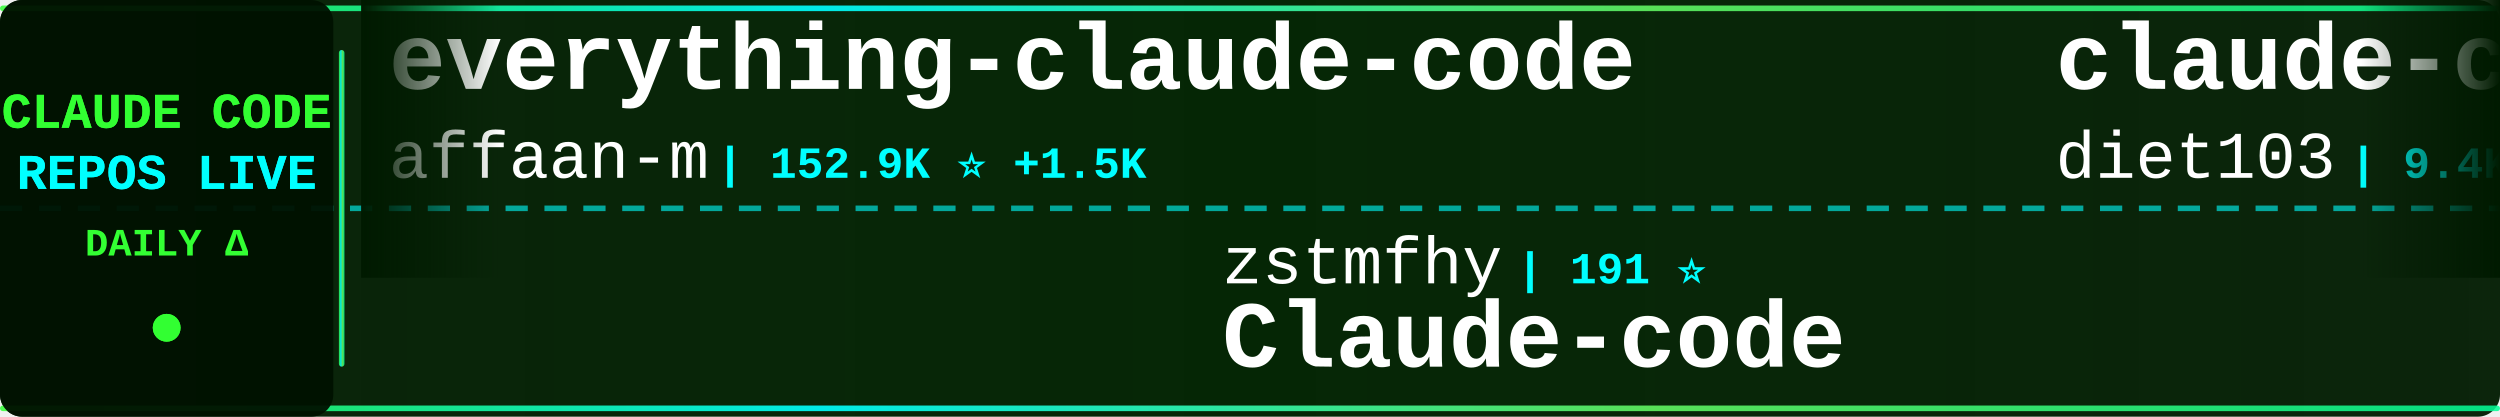
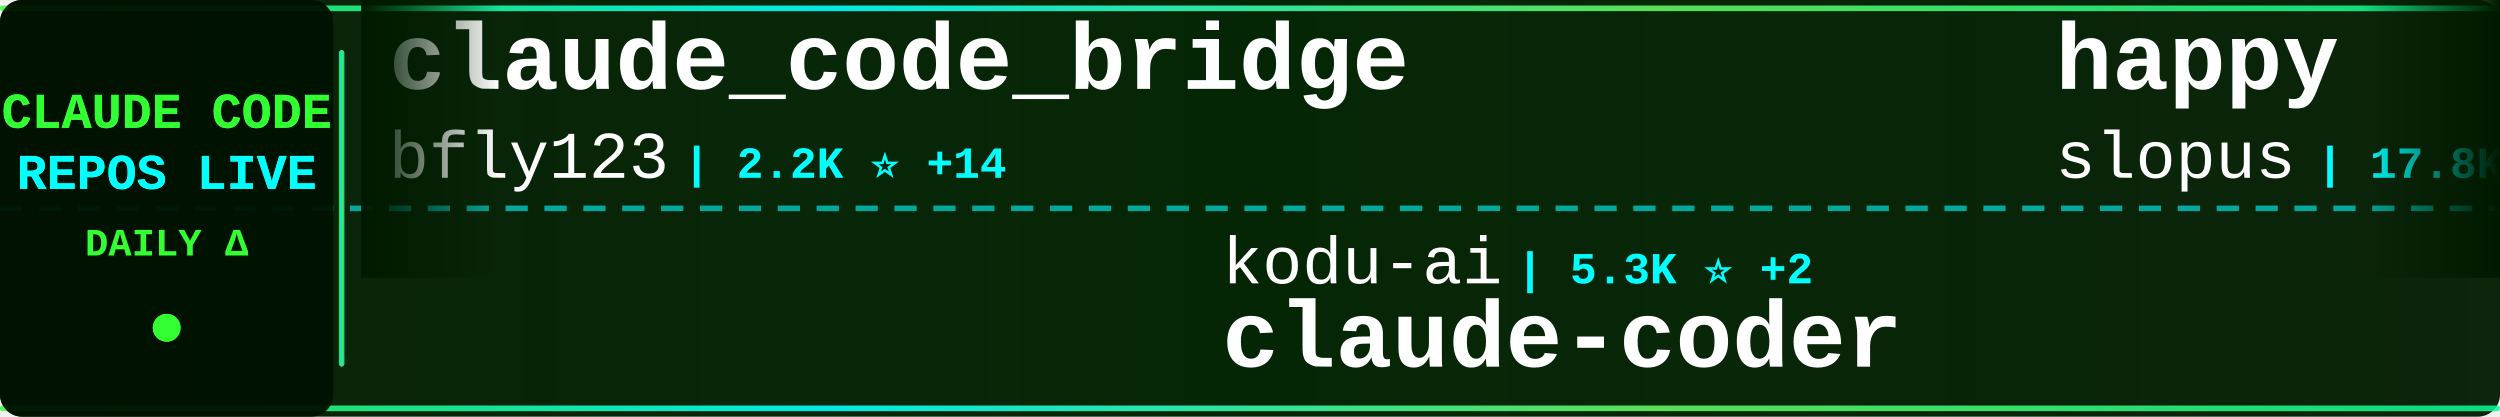
<svg xmlns="http://www.w3.org/2000/svg" width="900" height="150">
  <defs>
    <linearGradient id="tickerBg" x1="0%" y1="0%" x2="100%" y2="0%">
      <stop offset="0%" style="stop-color:#001a00;stop-opacity:0.95" />
      <stop offset="50%" style="stop-color:#002200;stop-opacity:0.98" />
      <stop offset="100%" style="stop-color:#001a00;stop-opacity:0.95" />
    </linearGradient>
    <linearGradient id="borderGrad" x1="0%" y1="0%" x2="100%" y2="0%">
      <stop offset="0%" style="stop-color:#33ff33;stop-opacity:0.85">
        <animate attributeName="stop-opacity" values="0.85;1;0.85" dur="2s" repeatCount="indefinite" />
      </stop>
      <stop offset="33%" style="stop-color:#00ffff;stop-opacity:0.9">
        <animate attributeName="stop-opacity" values="0.9;1;0.9" dur="2.2s" repeatCount="indefinite" />
      </stop>
      <stop offset="66%" style="stop-color:#66ff66;stop-opacity:0.85">
        <animate attributeName="stop-opacity" values="0.85;1;0.85" dur="1.8s" repeatCount="indefinite" />
      </stop>
      <stop offset="100%" style="stop-color:#00ff99;stop-opacity:0.85">
        <animate attributeName="stop-opacity" values="0.85;1;0.85" dur="2s" repeatCount="indefinite" />
      </stop>
    </linearGradient>
    <filter id="textGlow">
      <feGaussianBlur stdDeviation="0.1" result="coloredBlur" />
      <feMerge>
        <feMergeNode in="coloredBlur" />
        <feMergeNode in="SourceGraphic" />
      </feMerge>
    </filter>
    <filter id="metricGlow">
      <feGaussianBlur stdDeviation="0.2" result="coloredBlur" />
      <feMerge>
        <feMergeNode in="coloredBlur" />
        <feMergeNode in="SourceGraphic" />
      </feMerge>
    </filter>
    <linearGradient id="leftFade" x1="0%" y1="0%" x2="100%" y2="0%">
      <stop offset="0%" style="stop-color:#001a00;stop-opacity:1" />
      <stop offset="100%" style="stop-color:#001a00;stop-opacity:0" />
    </linearGradient>
    <linearGradient id="rightFade" x1="0%" y1="0%" x2="100%" y2="0%">
      <stop offset="0%" style="stop-color:#001a00;stop-opacity:0" />
      <stop offset="100%" style="stop-color:#001a00;stop-opacity:1" />
    </linearGradient>
  </defs>
  <rect width="900" height="150" fill="url(#tickerBg)" rx="8" />
  <rect x="0" y="2" width="900" height="2" fill="url(#borderGrad)" rx="1" />
  <rect x="0" y="146" width="900" height="2" fill="url(#borderGrad)" rx="1" />
  <line x1="0" y1="75" x2="900" y2="75" stroke="#00ffff" stroke-width="2" stroke-dasharray="8 6" opacity="0.6" />
  <rect x="0" y="0" width="120" height="150" fill="#001100" opacity="0.95" rx="8" />
  <text x="60" y="46" font-family="'Courier New', monospace" font-size="18" font-weight="bold" fill="#33ff33" text-anchor="middle" filter="url(#textGlow)">
    CLAUDE CODE
  </text>
  <text x="60" y="68" font-family="'Courier New', monospace" font-size="18" font-weight="bold" fill="#00ffff" text-anchor="middle" filter="url(#textGlow)">
    REPOS LIVE
  </text>
  <text x="60" y="92" font-family="'Courier New', monospace" font-size="14" font-weight="bold" fill="#33ff33" text-anchor="middle">
    DAILY Δ
  </text>
  <circle cx="60" cy="118" r="5" fill="#33ff33" filter="url(#metricGlow)">
    <animate attributeName="r" values="4;6;4" dur="1.5s" repeatCount="indefinite" />
    <animate attributeName="opacity" values="0.6;1;0.6" dur="1.5s" repeatCount="indefinite" />
  </circle>
  <rect x="122" y="18" width="2" height="114" fill="url(#borderGrad)" rx="1" />
  <clipPath id="tickerClip">
    <rect x="130" y="0" width="770" height="150" />
  </clipPath>
  <g clip-path="url(#tickerClip)">
    <g id="tickerItems">
      <animateTransform attributeName="transform" attributeType="XML" type="translate" from="0 0" to="-3000 0" dur="54s" repeatCount="indefinite" />
      <g transform="translate(0, 0)">
-         <text x="140" y="32" font-family="'Courier New', monospace" font-size="34" font-weight="bold" fill="#ffffff">everything-claude-code</text>
-         <text x="140" y="64" font-family="'Courier New', monospace" font-size="24" font-weight="normal" fill="#ffffff" opacity="1.0">affaan-m</text>
-         <text x="258" y="64" font-family="'Courier New', monospace" font-size="16" font-weight="bold" fill="#00ffff"> | 152.9K ⭐ +1.5K</text>
+         <text x="140" y="32" font-family="'Courier New', monospace" font-size="34" font-weight="bold" fill="#ffffff">claude_code_bridge</text>
+         <text x="140" y="64" font-family="'Courier New', monospace" font-size="24" font-weight="normal" fill="#ffffff" opacity="1.0">bfly123</text>
+         <text x="246" y="64" font-family="'Courier New', monospace" font-size="16" font-weight="bold" fill="#00ffff"> | 2.2K ⭐ +14</text>
      </g>
      <g transform="translate(300, 0)">
-         <text x="140" y="102" font-family="'Courier New', monospace" font-size="24" font-weight="normal" fill="#ffffff" opacity="1.0">zstmfhy</text>
-         <text x="246" y="102" font-family="'Courier New', monospace" font-size="16" font-weight="bold" fill="#00ffff"> | 191 ⭐</text>
-         <text x="140" y="132" font-family="'Courier New', monospace" font-size="34" font-weight="bold" fill="#ffffff">Claude-code</text>
+         <text x="140" y="102" font-family="'Courier New', monospace" font-size="24" font-weight="normal" fill="#ffffff" opacity="1.0">kodu-ai</text>
+         <text x="246" y="102" font-family="'Courier New', monospace" font-size="16" font-weight="bold" fill="#00ffff"> | 5.3K ⭐ +2</text>
+         <text x="140" y="132" font-family="'Courier New', monospace" font-size="34" font-weight="bold" fill="#ffffff">claude-coder</text>
      </g>
      <g transform="translate(600, 0)">
-         <text x="140" y="32" font-family="'Courier New', monospace" font-size="34" font-weight="bold" fill="#ffffff">claude-code-infrastructu...</text>
-         <text x="140" y="64" font-family="'Courier New', monospace" font-size="24" font-weight="normal" fill="#ffffff" opacity="1.0">diet103</text>
-         <text x="246" y="64" font-family="'Courier New', monospace" font-size="16" font-weight="bold" fill="#00ffff"> | 9.4K ⭐ +8</text>
+         <text x="140" y="32" font-family="'Courier New', monospace" font-size="34" font-weight="bold" fill="#ffffff">happy</text>
+         <text x="140" y="64" font-family="'Courier New', monospace" font-size="24" font-weight="normal" fill="#ffffff" opacity="1.0">slopus</text>
+         <text x="234" y="64" font-family="'Courier New', monospace" font-size="16" font-weight="bold" fill="#00ffff"> | 17.8K ⭐ +109</text>
      </g>
      <g transform="translate(900, 0)">
-         <text x="140" y="102" font-family="'Courier New', monospace" font-size="24" font-weight="normal" fill="#ffffff" opacity="1.0">RichardAtCT</text>
-         <text x="294" y="102" font-family="'Courier New', monospace" font-size="16" font-weight="bold" fill="#00ffff"> | 2.4K ⭐ +6</text>
-         <text x="140" y="132" font-family="'Courier New', monospace" font-size="34" font-weight="bold" fill="#ffffff">claude-code-telegram</text>
+         <text x="140" y="102" font-family="'Courier New', monospace" font-size="24" font-weight="normal" fill="#ffffff" opacity="1.0">hangsman</text>
+         <text x="258" y="102" font-family="'Courier New', monospace" font-size="16" font-weight="bold" fill="#00ffff"> | 753 ⭐ +2</text>
+         <text x="140" y="132" font-family="'Courier New', monospace" font-size="34" font-weight="bold" fill="#ffffff">claude-code-source</text>
      </g>
      <g transform="translate(1200, 0)">
-         <text x="140" y="32" font-family="'Courier New', monospace" font-size="34" font-weight="bold" fill="#ffffff">claude-code-action</text>
-         <text x="140" y="64" font-family="'Courier New', monospace" font-size="24" font-weight="normal" fill="#ffffff" opacity="1.0">anthropics</text>
-         <text x="282" y="64" font-family="'Courier New', monospace" font-size="16" font-weight="bold" fill="#00ffff"> | 7.0K ⭐ +22</text>
+         <text x="140" y="32" font-family="'Courier New', monospace" font-size="34" font-weight="bold" fill="#ffffff">claude-code-system-promp...</text>
+         <text x="140" y="64" font-family="'Courier New', monospace" font-size="24" font-weight="normal" fill="#ffffff" opacity="1.0">Piebald-AI</text>
+         <text x="282" y="64" font-family="'Courier New', monospace" font-size="16" font-weight="bold" fill="#00ffff"> | 8.6K ⭐ +41</text>
      </g>
      <g transform="translate(1500, 0)">
+         <text x="140" y="102" font-family="'Courier New', monospace" font-size="24" font-weight="normal" fill="#ffffff" opacity="1.0">lintsinghua</text>
+         <text x="294" y="102" font-family="'Courier New', monospace" font-size="16" font-weight="bold" fill="#00ffff"> | 2.6K ⭐ +47</text>
+         <text x="140" y="132" font-family="'Courier New', monospace" font-size="34" font-weight="bold" fill="#ffffff">claude-code-book</text>
+       </g>
+       <g transform="translate(1800, 0)">
+         <text x="140" y="32" font-family="'Courier New', monospace" font-size="34" font-weight="bold" fill="#ffffff">Claude-code</text>
+         <text x="140" y="64" font-family="'Courier New', monospace" font-size="24" font-weight="normal" fill="#ffffff" opacity="1.0">zstmfhy</text>
+         <text x="246" y="64" font-family="'Courier New', monospace" font-size="16" font-weight="bold" fill="#00ffff"> | 191 ⭐</text>
+       </g>
+       <g transform="translate(2100, 0)">
        <text x="140" y="102" font-family="'Courier New', monospace" font-size="24" font-weight="normal" fill="#ffffff" opacity="1.0">siteboon</text>
-         <text x="258" y="102" font-family="'Courier New', monospace" font-size="16" font-weight="bold" fill="#00ffff"> | 9.7K ⭐ +28</text>
+         <text x="258" y="102" font-family="'Courier New', monospace" font-size="16" font-weight="bold" fill="#00ffff"> | 9.7K ⭐ +33</text>
        <text x="140" y="132" font-family="'Courier New', monospace" font-size="34" font-weight="bold" fill="#ffffff">claudecodeui</text>
      </g>
-       <g transform="translate(1800, 0)">
-         <text x="140" y="32" font-family="'Courier New', monospace" font-size="34" font-weight="bold" fill="#ffffff">claude-code-hub</text>
-         <text x="140" y="64" font-family="'Courier New', monospace" font-size="24" font-weight="normal" fill="#ffffff" opacity="1.0">ding113</text>
-         <text x="246" y="64" font-family="'Courier New', monospace" font-size="16" font-weight="bold" fill="#00ffff"> | 2.4K ⭐ +12</text>
-       </g>
-       <g transform="translate(2100, 0)">
-         <text x="140" y="102" font-family="'Courier New', monospace" font-size="24" font-weight="normal" fill="#ffffff" opacity="1.0">edmund-io</text>
-         <text x="270" y="102" font-family="'Courier New', monospace" font-size="16" font-weight="bold" fill="#00ffff"> | 1.4K ⭐ +3</text>
-         <text x="140" y="132" font-family="'Courier New', monospace" font-size="34" font-weight="bold" fill="#ffffff">edmunds-claude-code</text>
-       </g>
      <g transform="translate(2400, 0)">
-         <text x="140" y="32" font-family="'Courier New', monospace" font-size="34" font-weight="bold" fill="#ffffff">awesome-claude-code-tool...</text>
-         <text x="140" y="64" font-family="'Courier New', monospace" font-size="24" font-weight="normal" fill="#ffffff" opacity="1.0">rohitg00</text>
-         <text x="258" y="64" font-family="'Courier New', monospace" font-size="16" font-weight="bold" fill="#00ffff"> | 1.2K ⭐ +21</text>
+         <text x="140" y="32" font-family="'Courier New', monospace" font-size="34" font-weight="bold" fill="#ffffff">claude-task-master</text>
+         <text x="140" y="64" font-family="'Courier New', monospace" font-size="24" font-weight="normal" fill="#ffffff" opacity="1.0">eyaltoledano</text>
+         <text x="306" y="64" font-family="'Courier New', monospace" font-size="16" font-weight="bold" fill="#00ffff"> | 26.5K ⭐ +14</text>
      </g>
      <g transform="translate(2700, 0)">
-         <text x="140" y="102" font-family="'Courier New', monospace" font-size="24" font-weight="normal" fill="#ffffff" opacity="1.0">luongnv89</text>
-         <text x="270" y="102" font-family="'Courier New', monospace" font-size="16" font-weight="bold" fill="#00ffff"> | 25.7K ⭐ +475</text>
-         <text x="140" y="132" font-family="'Courier New', monospace" font-size="34" font-weight="bold" fill="#ffffff">claude-howto</text>
+         <text x="140" y="102" font-family="'Courier New', monospace" font-size="24" font-weight="normal" fill="#ffffff" opacity="1.0">snarktank</text>
+         <text x="270" y="102" font-family="'Courier New', monospace" font-size="16" font-weight="bold" fill="#00ffff"> | 16.2K ⭐ +648</text>
+         <text x="140" y="132" font-family="'Courier New', monospace" font-size="34" font-weight="bold" fill="#ffffff">ralph</text>
      </g>
      <g transform="translate(3000, 0)">
-         <text x="140" y="32" font-family="'Courier New', monospace" font-size="34" font-weight="bold" fill="#ffffff">everything-claude-code</text>
-         <text x="140" y="64" font-family="'Courier New', monospace" font-size="24" font-weight="normal" fill="#ffffff" opacity="1.0">affaan-m</text>
-         <text x="258" y="64" font-family="'Courier New', monospace" font-size="16" font-weight="bold" fill="#00ffff"> | 152.9K ⭐ +1.5K</text>
+         <text x="140" y="32" font-family="'Courier New', monospace" font-size="34" font-weight="bold" fill="#ffffff">claude_code_bridge</text>
+         <text x="140" y="64" font-family="'Courier New', monospace" font-size="24" font-weight="normal" fill="#ffffff" opacity="1.0">bfly123</text>
+         <text x="246" y="64" font-family="'Courier New', monospace" font-size="16" font-weight="bold" fill="#00ffff"> | 2.2K ⭐ +14</text>
      </g>
      <g transform="translate(3300, 0)">
-         <text x="140" y="102" font-family="'Courier New', monospace" font-size="24" font-weight="normal" fill="#ffffff" opacity="1.0">zstmfhy</text>
-         <text x="246" y="102" font-family="'Courier New', monospace" font-size="16" font-weight="bold" fill="#00ffff"> | 191 ⭐</text>
-         <text x="140" y="132" font-family="'Courier New', monospace" font-size="34" font-weight="bold" fill="#ffffff">Claude-code</text>
+         <text x="140" y="102" font-family="'Courier New', monospace" font-size="24" font-weight="normal" fill="#ffffff" opacity="1.0">kodu-ai</text>
+         <text x="246" y="102" font-family="'Courier New', monospace" font-size="16" font-weight="bold" fill="#00ffff"> | 5.3K ⭐ +2</text>
+         <text x="140" y="132" font-family="'Courier New', monospace" font-size="34" font-weight="bold" fill="#ffffff">claude-coder</text>
      </g>
      <g transform="translate(3600, 0)">
-         <text x="140" y="32" font-family="'Courier New', monospace" font-size="34" font-weight="bold" fill="#ffffff">claude-code-infrastructu...</text>
-         <text x="140" y="64" font-family="'Courier New', monospace" font-size="24" font-weight="normal" fill="#ffffff" opacity="1.0">diet103</text>
-         <text x="246" y="64" font-family="'Courier New', monospace" font-size="16" font-weight="bold" fill="#00ffff"> | 9.4K ⭐ +8</text>
+         <text x="140" y="32" font-family="'Courier New', monospace" font-size="34" font-weight="bold" fill="#ffffff">happy</text>
+         <text x="140" y="64" font-family="'Courier New', monospace" font-size="24" font-weight="normal" fill="#ffffff" opacity="1.0">slopus</text>
+         <text x="234" y="64" font-family="'Courier New', monospace" font-size="16" font-weight="bold" fill="#00ffff"> | 17.8K ⭐ +109</text>
      </g>
      <g transform="translate(3900, 0)">
-         <text x="140" y="102" font-family="'Courier New', monospace" font-size="24" font-weight="normal" fill="#ffffff" opacity="1.0">RichardAtCT</text>
-         <text x="294" y="102" font-family="'Courier New', monospace" font-size="16" font-weight="bold" fill="#00ffff"> | 2.4K ⭐ +6</text>
-         <text x="140" y="132" font-family="'Courier New', monospace" font-size="34" font-weight="bold" fill="#ffffff">claude-code-telegram</text>
+         <text x="140" y="102" font-family="'Courier New', monospace" font-size="24" font-weight="normal" fill="#ffffff" opacity="1.0">hangsman</text>
+         <text x="258" y="102" font-family="'Courier New', monospace" font-size="16" font-weight="bold" fill="#00ffff"> | 753 ⭐ +2</text>
+         <text x="140" y="132" font-family="'Courier New', monospace" font-size="34" font-weight="bold" fill="#ffffff">claude-code-source</text>
      </g>
    </g>
  </g>
  <rect x="130" y="0" width="50" height="100" fill="url(#leftFade)" />
  <rect x="850" y="0" width="50" height="100" fill="url(#rightFade)" />
</svg>
